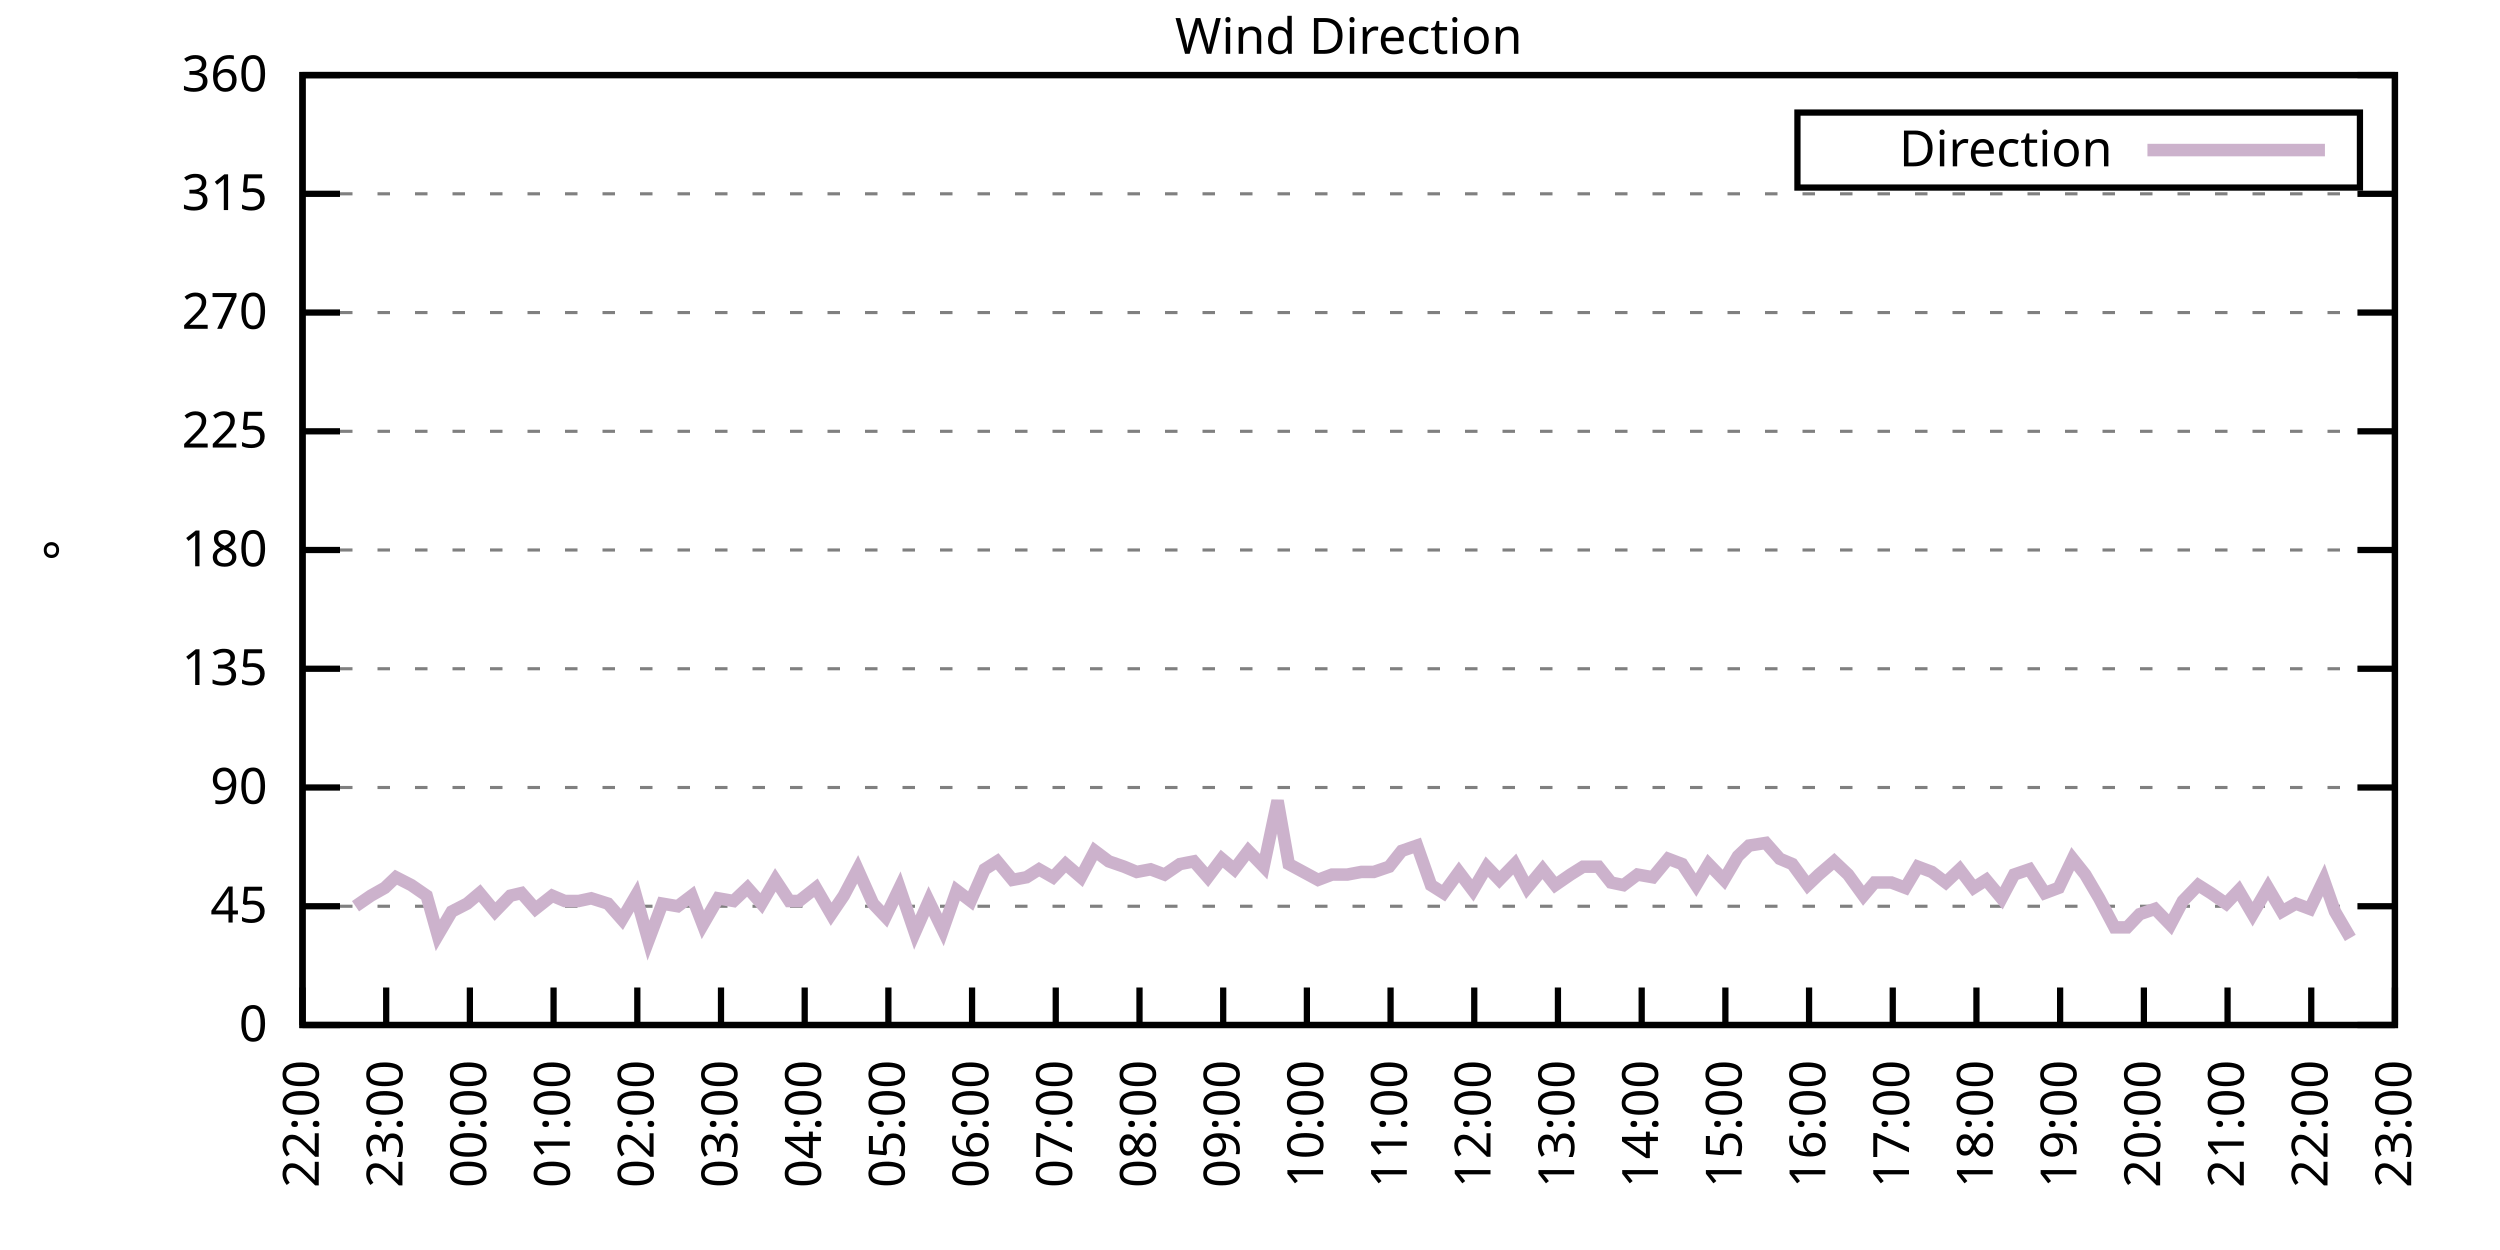
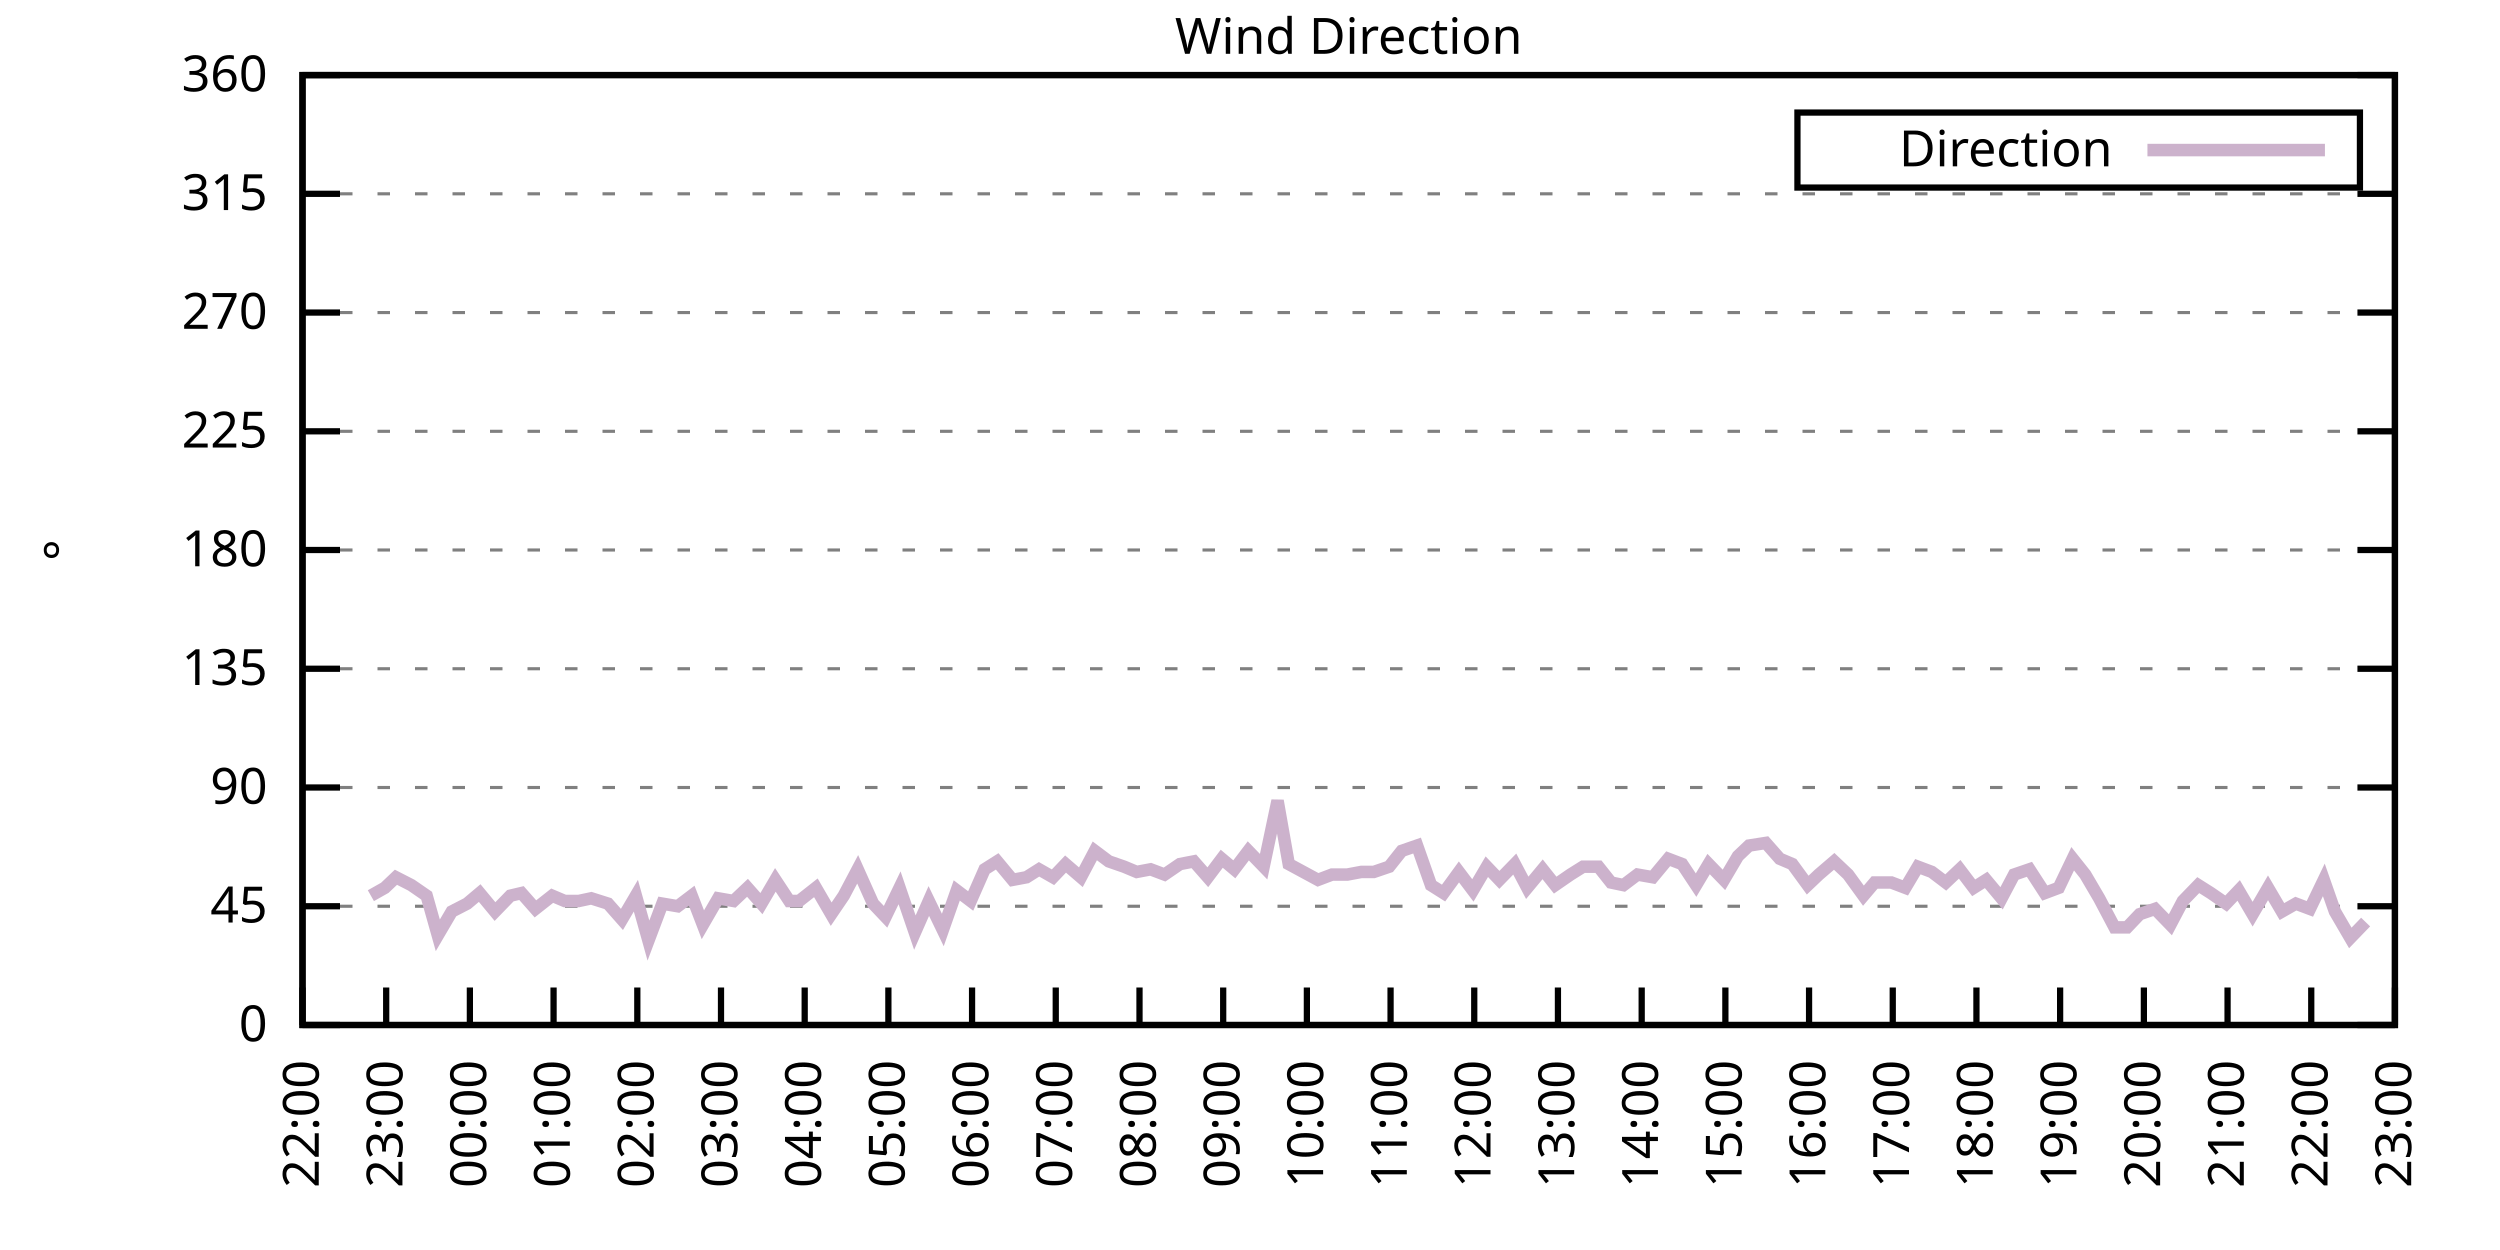
<svg xmlns="http://www.w3.org/2000/svg" xmlns:xlink="http://www.w3.org/1999/xlink" width="400" height="200" viewBox="0 0 400 200">
  <g id="gnuplot_canvas">
    <rect x="0" y="0" width="400" height="200" fill="none" />
    <defs>
      <circle id="gpDot" r="0.5" stroke-width="0.5" stroke="currentColor" />
      <path id="gpPt0" stroke-width="0.333" stroke="currentColor" d="M-1,0 h2 M0,-1 v2" />
      <path id="gpPt1" stroke-width="0.333" stroke="currentColor" d="M-1,-1 L1,1 M1,-1 L-1,1" />
      <path id="gpPt2" stroke-width="0.333" stroke="currentColor" d="M-1,0 L1,0 M0,-1 L0,1 M-1,-1 L1,1 M-1,1 L1,-1" />
      <rect id="gpPt3" stroke-width="0.333" stroke="currentColor" x="-1" y="-1" width="2" height="2" />
      <rect id="gpPt4" stroke-width="0.333" stroke="currentColor" fill="currentColor" x="-1" y="-1" width="2" height="2" />
      <circle id="gpPt5" stroke-width="0.333" stroke="currentColor" cx="0" cy="0" r="1" />
      <use xlink:href="#gpPt5" id="gpPt6" fill="currentColor" stroke="none" />
      <path id="gpPt7" stroke-width="0.333" stroke="currentColor" d="M0,-1.33 L-1.33,0.67 L1.33,0.67 z" />
      <use xlink:href="#gpPt7" id="gpPt8" fill="currentColor" stroke="none" />
      <use xlink:href="#gpPt7" id="gpPt9" stroke="currentColor" transform="rotate(180)" />
      <use xlink:href="#gpPt9" id="gpPt10" fill="currentColor" stroke="none" />
      <use xlink:href="#gpPt3" id="gpPt11" stroke="currentColor" transform="rotate(45)" />
      <use xlink:href="#gpPt11" id="gpPt12" fill="currentColor" stroke="none" />
      <path id="gpPt13" stroke-width="0.333" stroke="currentColor" d="M0,1.330 L1.265,0.411 L0.782,-1.067 L-0.782,-1.076 L-1.265,0.411 z" />
      <use xlink:href="#gpPt13" id="gpPt14" fill="currentColor" stroke="none" />
      <filter id="textbox" filterUnits="objectBoundingBox" x="0" y="0" height="1" width="1">
        <feFlood flood-color="white" flood-opacity="1" result="bgnd" />
        <feComposite in="SourceGraphic" in2="bgnd" operator="atop" />
      </filter>
      <filter id="greybox" filterUnits="objectBoundingBox" x="0" y="0" height="1" width="1">
        <feFlood flood-color="lightgrey" flood-opacity="1" result="grey" />
        <feComposite in="SourceGraphic" in2="grey" operator="atop" />
      </filter>
    </defs>
    <g fill="none" color="white" stroke="currentColor" stroke-width="1.00" stroke-linecap="butt" stroke-linejoin="miter">
</g>
    <g fill="none" color="black" stroke="currentColor" stroke-width="1.00" stroke-linecap="butt" stroke-linejoin="miter">
      <g stroke="none" shape-rendering="crispEdges">
        <polygon fill="rgb(255, 255, 255)" points="48.40,164.00 383.18,164.00 383.18,12.02 48.40,12.02 " />
      </g>
    </g>
    <g fill="none" color="black" stroke="currentColor" stroke-width="1.00" stroke-linecap="butt" stroke-linejoin="miter">
</g>
    <g fill="none" color="black" stroke="black" stroke-width="0.50" stroke-linecap="butt" stroke-linejoin="miter">
</g>
    <g fill="none" color="gray" stroke="currentColor" stroke-width="0.50" stroke-linecap="butt" stroke-linejoin="miter">
      <path stroke="gray" stroke-dasharray="2,4" class="gridline" d="M48.40,164.00 L383.19,164.00  " />
    </g>
    <g fill="none" color="gray" stroke="gray" stroke-width="1.00" stroke-linecap="butt" stroke-linejoin="miter">
</g>
    <g fill="none" color="black" stroke="currentColor" stroke-width="1.00" stroke-linecap="butt" stroke-linejoin="miter">
      <path stroke="black" d="M48.40,164.00 L54.40,164.00 M383.19,164.00 L377.19,164.00  " />
      <g transform="translate(42.80,166.60)" stroke="none" fill="black" font-family="Sans" font-size="8.00" text-anchor="end">
        <text>
          <tspan font-family="Sans"> 0</tspan>
        </text>
      </g>
    </g>
    <g fill="none" color="black" stroke="currentColor" stroke-width="1.00" stroke-linecap="butt" stroke-linejoin="miter">
</g>
    <g fill="none" color="black" stroke="black" stroke-width="0.50" stroke-linecap="butt" stroke-linejoin="miter">
</g>
    <g fill="none" color="gray" stroke="currentColor" stroke-width="0.50" stroke-linecap="butt" stroke-linejoin="miter">
      <path stroke="gray" stroke-dasharray="2,4" class="gridline" d="M48.40,145.00 L383.19,145.00  " />
    </g>
    <g fill="none" color="gray" stroke="gray" stroke-width="1.00" stroke-linecap="butt" stroke-linejoin="miter">
</g>
    <g fill="none" color="black" stroke="currentColor" stroke-width="1.00" stroke-linecap="butt" stroke-linejoin="miter">
      <path stroke="black" d="M48.40,145.00 L54.40,145.00 M383.19,145.00 L377.19,145.00  " />
      <g transform="translate(42.80,147.60)" stroke="none" fill="black" font-family="Sans" font-size="8.00" text-anchor="end">
        <text>
          <tspan font-family="Sans"> 45</tspan>
        </text>
      </g>
    </g>
    <g fill="none" color="black" stroke="currentColor" stroke-width="1.00" stroke-linecap="butt" stroke-linejoin="miter">
</g>
    <g fill="none" color="black" stroke="black" stroke-width="0.50" stroke-linecap="butt" stroke-linejoin="miter">
</g>
    <g fill="none" color="gray" stroke="currentColor" stroke-width="0.50" stroke-linecap="butt" stroke-linejoin="miter">
      <path stroke="gray" stroke-dasharray="2,4" class="gridline" d="M48.40,126.00 L383.19,126.00  " />
    </g>
    <g fill="none" color="gray" stroke="gray" stroke-width="1.00" stroke-linecap="butt" stroke-linejoin="miter">
</g>
    <g fill="none" color="black" stroke="currentColor" stroke-width="1.00" stroke-linecap="butt" stroke-linejoin="miter">
      <path stroke="black" d="M48.40,126.00 L54.40,126.00 M383.19,126.00 L377.19,126.00  " />
      <g transform="translate(42.80,128.60)" stroke="none" fill="black" font-family="Sans" font-size="8.00" text-anchor="end">
        <text>
          <tspan font-family="Sans"> 90</tspan>
        </text>
      </g>
    </g>
    <g fill="none" color="black" stroke="currentColor" stroke-width="1.00" stroke-linecap="butt" stroke-linejoin="miter">
</g>
    <g fill="none" color="black" stroke="black" stroke-width="0.50" stroke-linecap="butt" stroke-linejoin="miter">
</g>
    <g fill="none" color="gray" stroke="currentColor" stroke-width="0.50" stroke-linecap="butt" stroke-linejoin="miter">
      <path stroke="gray" stroke-dasharray="2,4" class="gridline" d="M48.40,107.00 L383.19,107.00  " />
    </g>
    <g fill="none" color="gray" stroke="gray" stroke-width="1.00" stroke-linecap="butt" stroke-linejoin="miter">
</g>
    <g fill="none" color="black" stroke="currentColor" stroke-width="1.00" stroke-linecap="butt" stroke-linejoin="miter">
      <path stroke="black" d="M48.40,107.00 L54.40,107.00 M383.19,107.00 L377.19,107.00  " />
      <g transform="translate(42.80,109.60)" stroke="none" fill="black" font-family="Sans" font-size="8.00" text-anchor="end">
        <text>
          <tspan font-family="Sans"> 135</tspan>
        </text>
      </g>
    </g>
    <g fill="none" color="black" stroke="currentColor" stroke-width="1.00" stroke-linecap="butt" stroke-linejoin="miter">
</g>
    <g fill="none" color="black" stroke="black" stroke-width="0.50" stroke-linecap="butt" stroke-linejoin="miter">
</g>
    <g fill="none" color="gray" stroke="currentColor" stroke-width="0.50" stroke-linecap="butt" stroke-linejoin="miter">
      <path stroke="gray" stroke-dasharray="2,4" class="gridline" d="M48.40,88.00 L383.19,88.00  " />
    </g>
    <g fill="none" color="gray" stroke="gray" stroke-width="1.00" stroke-linecap="butt" stroke-linejoin="miter">
</g>
    <g fill="none" color="black" stroke="currentColor" stroke-width="1.00" stroke-linecap="butt" stroke-linejoin="miter">
      <path stroke="black" d="M48.40,88.00 L54.40,88.00 M383.19,88.00 L377.19,88.00  " />
      <g transform="translate(42.80,90.60)" stroke="none" fill="black" font-family="Sans" font-size="8.00" text-anchor="end">
        <text>
          <tspan font-family="Sans"> 180</tspan>
        </text>
      </g>
    </g>
    <g fill="none" color="black" stroke="currentColor" stroke-width="1.00" stroke-linecap="butt" stroke-linejoin="miter">
</g>
    <g fill="none" color="black" stroke="black" stroke-width="0.50" stroke-linecap="butt" stroke-linejoin="miter">
</g>
    <g fill="none" color="gray" stroke="currentColor" stroke-width="0.50" stroke-linecap="butt" stroke-linejoin="miter">
      <path stroke="gray" stroke-dasharray="2,4" class="gridline" d="M48.40,69.01 L383.19,69.01  " />
    </g>
    <g fill="none" color="gray" stroke="gray" stroke-width="1.00" stroke-linecap="butt" stroke-linejoin="miter">
</g>
    <g fill="none" color="black" stroke="currentColor" stroke-width="1.00" stroke-linecap="butt" stroke-linejoin="miter">
      <path stroke="black" d="M48.40,69.01 L54.40,69.01 M383.19,69.01 L377.19,69.01  " />
      <g transform="translate(42.80,71.61)" stroke="none" fill="black" font-family="Sans" font-size="8.00" text-anchor="end">
        <text>
          <tspan font-family="Sans"> 225</tspan>
        </text>
      </g>
    </g>
    <g fill="none" color="black" stroke="currentColor" stroke-width="1.00" stroke-linecap="butt" stroke-linejoin="miter">
</g>
    <g fill="none" color="black" stroke="black" stroke-width="0.50" stroke-linecap="butt" stroke-linejoin="miter">
</g>
    <g fill="none" color="gray" stroke="currentColor" stroke-width="0.50" stroke-linecap="butt" stroke-linejoin="miter">
      <path stroke="gray" stroke-dasharray="2,4" class="gridline" d="M48.40,50.01 L383.19,50.01  " />
    </g>
    <g fill="none" color="gray" stroke="gray" stroke-width="1.00" stroke-linecap="butt" stroke-linejoin="miter">
</g>
    <g fill="none" color="black" stroke="currentColor" stroke-width="1.00" stroke-linecap="butt" stroke-linejoin="miter">
      <path stroke="black" d="M48.40,50.01 L54.40,50.01 M383.19,50.01 L377.19,50.01  " />
      <g transform="translate(42.80,52.61)" stroke="none" fill="black" font-family="Sans" font-size="8.00" text-anchor="end">
        <text>
          <tspan font-family="Sans"> 270</tspan>
        </text>
      </g>
    </g>
    <g fill="none" color="black" stroke="currentColor" stroke-width="1.00" stroke-linecap="butt" stroke-linejoin="miter">
</g>
    <g fill="none" color="black" stroke="black" stroke-width="0.50" stroke-linecap="butt" stroke-linejoin="miter">
</g>
    <g fill="none" color="gray" stroke="currentColor" stroke-width="0.50" stroke-linecap="butt" stroke-linejoin="miter">
      <path stroke="gray" stroke-dasharray="2,4" class="gridline" d="M48.40,31.01 L383.19,31.01  " />
    </g>
    <g fill="none" color="gray" stroke="gray" stroke-width="1.00" stroke-linecap="butt" stroke-linejoin="miter">
</g>
    <g fill="none" color="black" stroke="currentColor" stroke-width="1.00" stroke-linecap="butt" stroke-linejoin="miter">
      <path stroke="black" d="M48.40,31.01 L54.40,31.01 M383.19,31.01 L377.19,31.01  " />
      <g transform="translate(42.80,33.61)" stroke="none" fill="black" font-family="Sans" font-size="8.00" text-anchor="end">
        <text>
          <tspan font-family="Sans"> 315</tspan>
        </text>
      </g>
    </g>
    <g fill="none" color="black" stroke="currentColor" stroke-width="1.00" stroke-linecap="butt" stroke-linejoin="miter">
</g>
    <g fill="none" color="black" stroke="black" stroke-width="0.50" stroke-linecap="butt" stroke-linejoin="miter">
</g>
    <g fill="none" color="gray" stroke="currentColor" stroke-width="0.50" stroke-linecap="butt" stroke-linejoin="miter">
      <path stroke="gray" stroke-dasharray="2,4" class="gridline" d="M48.40,12.01 L383.19,12.01  " />
    </g>
    <g fill="none" color="gray" stroke="gray" stroke-width="1.00" stroke-linecap="butt" stroke-linejoin="miter">
</g>
    <g fill="none" color="black" stroke="currentColor" stroke-width="1.00" stroke-linecap="butt" stroke-linejoin="miter">
      <path stroke="black" d="M48.40,12.01 L54.40,12.01 M383.19,12.01 L377.19,12.01  " />
      <g transform="translate(42.80,14.61)" stroke="none" fill="black" font-family="Sans" font-size="8.00" text-anchor="end">
        <text>
          <tspan font-family="Sans"> 360</tspan>
        </text>
      </g>
    </g>
    <g fill="none" color="black" stroke="currentColor" stroke-width="1.00" stroke-linecap="butt" stroke-linejoin="miter">
      <path stroke="black" d="M48.40,164.00 L48.40,158.00  " />
      <g transform="translate(51.00,169.60) rotate(270.00)" stroke="none" fill="black" font-family="Sans" font-size="8.00" text-anchor="end">
        <text>
          <tspan font-family="Sans">22:00</tspan>
        </text>
      </g>
    </g>
    <g fill="none" color="black" stroke="currentColor" stroke-width="1.00" stroke-linecap="butt" stroke-linejoin="miter">
      <path stroke="black" d="M61.79,164.00 L61.79,158.00  " />
      <g transform="translate(64.39,169.60) rotate(270.00)" stroke="none" fill="black" font-family="Sans" font-size="8.00" text-anchor="end">
        <text>
          <tspan font-family="Sans">23:00</tspan>
        </text>
      </g>
    </g>
    <g fill="none" color="black" stroke="currentColor" stroke-width="1.00" stroke-linecap="butt" stroke-linejoin="miter">
      <path stroke="black" d="M75.18,164.00 L75.18,158.00  " />
      <g transform="translate(77.78,169.60) rotate(270.00)" stroke="none" fill="black" font-family="Sans" font-size="8.00" text-anchor="end">
        <text>
          <tspan font-family="Sans">00:00</tspan>
        </text>
      </g>
    </g>
    <g fill="none" color="black" stroke="currentColor" stroke-width="1.00" stroke-linecap="butt" stroke-linejoin="miter">
      <path stroke="black" d="M88.57,164.00 L88.57,158.00  " />
      <g transform="translate(91.17,169.60) rotate(270.00)" stroke="none" fill="black" font-family="Sans" font-size="8.00" text-anchor="end">
        <text>
          <tspan font-family="Sans">01:00</tspan>
        </text>
      </g>
    </g>
    <g fill="none" color="black" stroke="currentColor" stroke-width="1.00" stroke-linecap="butt" stroke-linejoin="miter">
      <path stroke="black" d="M101.97,164.00 L101.97,158.00  " />
      <g transform="translate(104.57,169.60) rotate(270.00)" stroke="none" fill="black" font-family="Sans" font-size="8.00" text-anchor="end">
        <text>
          <tspan font-family="Sans">02:00</tspan>
        </text>
      </g>
    </g>
    <g fill="none" color="black" stroke="currentColor" stroke-width="1.00" stroke-linecap="butt" stroke-linejoin="miter">
      <path stroke="black" d="M115.36,164.00 L115.36,158.00  " />
      <g transform="translate(117.96,169.60) rotate(270.00)" stroke="none" fill="black" font-family="Sans" font-size="8.00" text-anchor="end">
        <text>
          <tspan font-family="Sans">03:00</tspan>
        </text>
      </g>
    </g>
    <g fill="none" color="black" stroke="currentColor" stroke-width="1.00" stroke-linecap="butt" stroke-linejoin="miter">
      <path stroke="black" d="M128.75,164.00 L128.75,158.00  " />
      <g transform="translate(131.35,169.60) rotate(270.00)" stroke="none" fill="black" font-family="Sans" font-size="8.00" text-anchor="end">
        <text>
          <tspan font-family="Sans">04:00</tspan>
        </text>
      </g>
    </g>
    <g fill="none" color="black" stroke="currentColor" stroke-width="1.00" stroke-linecap="butt" stroke-linejoin="miter">
      <path stroke="black" d="M142.14,164.00 L142.14,158.00  " />
      <g transform="translate(144.74,169.60) rotate(270.00)" stroke="none" fill="black" font-family="Sans" font-size="8.00" text-anchor="end">
        <text>
          <tspan font-family="Sans">05:00</tspan>
        </text>
      </g>
    </g>
    <g fill="none" color="black" stroke="currentColor" stroke-width="1.00" stroke-linecap="butt" stroke-linejoin="miter">
      <path stroke="black" d="M155.53,164.00 L155.53,158.00  " />
      <g transform="translate(158.13,169.60) rotate(270.00)" stroke="none" fill="black" font-family="Sans" font-size="8.00" text-anchor="end">
        <text>
          <tspan font-family="Sans">06:00</tspan>
        </text>
      </g>
    </g>
    <g fill="none" color="black" stroke="currentColor" stroke-width="1.00" stroke-linecap="butt" stroke-linejoin="miter">
      <path stroke="black" d="M168.92,164.00 L168.92,158.00  " />
      <g transform="translate(171.52,169.60) rotate(270.00)" stroke="none" fill="black" font-family="Sans" font-size="8.00" text-anchor="end">
        <text>
          <tspan font-family="Sans">07:00</tspan>
        </text>
      </g>
    </g>
    <g fill="none" color="black" stroke="currentColor" stroke-width="1.00" stroke-linecap="butt" stroke-linejoin="miter">
      <path stroke="black" d="M182.32,164.00 L182.32,158.00  " />
      <g transform="translate(184.92,169.60) rotate(270.00)" stroke="none" fill="black" font-family="Sans" font-size="8.00" text-anchor="end">
        <text>
          <tspan font-family="Sans">08:00</tspan>
        </text>
      </g>
    </g>
    <g fill="none" color="black" stroke="currentColor" stroke-width="1.00" stroke-linecap="butt" stroke-linejoin="miter">
      <path stroke="black" d="M195.71,164.00 L195.71,158.00  " />
      <g transform="translate(198.31,169.60) rotate(270.00)" stroke="none" fill="black" font-family="Sans" font-size="8.00" text-anchor="end">
        <text>
          <tspan font-family="Sans">09:00</tspan>
        </text>
      </g>
    </g>
    <g fill="none" color="black" stroke="currentColor" stroke-width="1.00" stroke-linecap="butt" stroke-linejoin="miter">
      <path stroke="black" d="M209.10,164.00 L209.10,158.00  " />
      <g transform="translate(211.70,169.60) rotate(270.00)" stroke="none" fill="black" font-family="Sans" font-size="8.00" text-anchor="end">
        <text>
          <tspan font-family="Sans">10:00</tspan>
        </text>
      </g>
    </g>
    <g fill="none" color="black" stroke="currentColor" stroke-width="1.00" stroke-linecap="butt" stroke-linejoin="miter">
      <path stroke="black" d="M222.49,164.00 L222.49,158.00  " />
      <g transform="translate(225.09,169.60) rotate(270.00)" stroke="none" fill="black" font-family="Sans" font-size="8.00" text-anchor="end">
        <text>
          <tspan font-family="Sans">11:00</tspan>
        </text>
      </g>
    </g>
    <g fill="none" color="black" stroke="currentColor" stroke-width="1.00" stroke-linecap="butt" stroke-linejoin="miter">
      <path stroke="black" d="M235.88,164.00 L235.88,158.00  " />
      <g transform="translate(238.48,169.60) rotate(270.00)" stroke="none" fill="black" font-family="Sans" font-size="8.00" text-anchor="end">
        <text>
          <tspan font-family="Sans">12:00</tspan>
        </text>
      </g>
    </g>
    <g fill="none" color="black" stroke="currentColor" stroke-width="1.00" stroke-linecap="butt" stroke-linejoin="miter">
      <path stroke="black" d="M249.27,164.00 L249.27,158.00  " />
      <g transform="translate(251.87,169.60) rotate(270.00)" stroke="none" fill="black" font-family="Sans" font-size="8.00" text-anchor="end">
        <text>
          <tspan font-family="Sans">13:00</tspan>
        </text>
      </g>
    </g>
    <g fill="none" color="black" stroke="currentColor" stroke-width="1.00" stroke-linecap="butt" stroke-linejoin="miter">
      <path stroke="black" d="M262.67,164.00 L262.67,158.00  " />
      <g transform="translate(265.27,169.60) rotate(270.00)" stroke="none" fill="black" font-family="Sans" font-size="8.00" text-anchor="end">
        <text>
          <tspan font-family="Sans">14:00</tspan>
        </text>
      </g>
    </g>
    <g fill="none" color="black" stroke="currentColor" stroke-width="1.00" stroke-linecap="butt" stroke-linejoin="miter">
      <path stroke="black" d="M276.06,164.00 L276.06,158.00  " />
      <g transform="translate(278.66,169.60) rotate(270.00)" stroke="none" fill="black" font-family="Sans" font-size="8.00" text-anchor="end">
        <text>
          <tspan font-family="Sans">15:00</tspan>
        </text>
      </g>
    </g>
    <g fill="none" color="black" stroke="currentColor" stroke-width="1.00" stroke-linecap="butt" stroke-linejoin="miter">
      <path stroke="black" d="M289.45,164.00 L289.45,158.00  " />
      <g transform="translate(292.05,169.60) rotate(270.00)" stroke="none" fill="black" font-family="Sans" font-size="8.00" text-anchor="end">
        <text>
          <tspan font-family="Sans">16:00</tspan>
        </text>
      </g>
    </g>
    <g fill="none" color="black" stroke="currentColor" stroke-width="1.00" stroke-linecap="butt" stroke-linejoin="miter">
      <path stroke="black" d="M302.84,164.00 L302.84,158.00  " />
      <g transform="translate(305.44,169.60) rotate(270.00)" stroke="none" fill="black" font-family="Sans" font-size="8.00" text-anchor="end">
        <text>
          <tspan font-family="Sans">17:00</tspan>
        </text>
      </g>
    </g>
    <g fill="none" color="black" stroke="currentColor" stroke-width="1.00" stroke-linecap="butt" stroke-linejoin="miter">
      <path stroke="black" d="M316.23,164.00 L316.23,158.00  " />
      <g transform="translate(318.83,169.60) rotate(270.00)" stroke="none" fill="black" font-family="Sans" font-size="8.00" text-anchor="end">
        <text>
          <tspan font-family="Sans">18:00</tspan>
        </text>
      </g>
    </g>
    <g fill="none" color="black" stroke="currentColor" stroke-width="1.00" stroke-linecap="butt" stroke-linejoin="miter">
      <path stroke="black" d="M329.62,164.00 L329.62,158.00  " />
      <g transform="translate(332.22,169.60) rotate(270.00)" stroke="none" fill="black" font-family="Sans" font-size="8.00" text-anchor="end">
        <text>
          <tspan font-family="Sans">19:00</tspan>
        </text>
      </g>
    </g>
    <g fill="none" color="black" stroke="currentColor" stroke-width="1.00" stroke-linecap="butt" stroke-linejoin="miter">
      <path stroke="black" d="M343.02,164.00 L343.02,158.00  " />
      <g transform="translate(345.62,169.60) rotate(270.00)" stroke="none" fill="black" font-family="Sans" font-size="8.00" text-anchor="end">
        <text>
          <tspan font-family="Sans">20:00</tspan>
        </text>
      </g>
    </g>
    <g fill="none" color="black" stroke="currentColor" stroke-width="1.00" stroke-linecap="butt" stroke-linejoin="miter">
      <path stroke="black" d="M356.41,164.00 L356.41,158.00  " />
      <g transform="translate(359.01,169.60) rotate(270.00)" stroke="none" fill="black" font-family="Sans" font-size="8.00" text-anchor="end">
        <text>
          <tspan font-family="Sans">21:00</tspan>
        </text>
      </g>
    </g>
    <g fill="none" color="black" stroke="currentColor" stroke-width="1.00" stroke-linecap="butt" stroke-linejoin="miter">
      <path stroke="black" d="M369.80,164.00 L369.80,158.00  " />
      <g transform="translate(372.40,169.60) rotate(270.00)" stroke="none" fill="black" font-family="Sans" font-size="8.00" text-anchor="end">
        <text>
          <tspan font-family="Sans">22:00</tspan>
        </text>
      </g>
    </g>
    <g fill="none" color="black" stroke="currentColor" stroke-width="1.00" stroke-linecap="butt" stroke-linejoin="miter">
      <path stroke="black" d="M383.19,164.00 L383.19,158.00  " />
      <g transform="translate(385.79,169.60) rotate(270.00)" stroke="none" fill="black" font-family="Sans" font-size="8.00" text-anchor="end">
        <text>
          <tspan font-family="Sans">23:00</tspan>
        </text>
      </g>
    </g>
    <g fill="none" color="black" stroke="currentColor" stroke-width="1.00" stroke-linecap="butt" stroke-linejoin="miter">
</g>
    <g fill="none" color="black" stroke="currentColor" stroke-width="1.00" stroke-linecap="butt" stroke-linejoin="miter">
      <path stroke="black" d="M48.40,12.01 L48.40,164.00 L383.19,164.00 L383.19,12.01 L48.40,12.01 Z  " />
    </g>
    <g fill="none" color="black" stroke="currentColor" stroke-width="1.00" stroke-linecap="butt" stroke-linejoin="miter">
</g>
    <g fill="none" color="black" stroke="currentColor" stroke-width="1.00" stroke-linecap="butt" stroke-linejoin="miter">
      <path stroke="black" d="M287.59,30.01 L287.59,18.01 L377.59,18.01 L377.59,30.01 L287.59,30.01 Z  " />
    </g>
    <g id="Wind_direction_plot_1">
      <g fill="none" color="white" stroke="black" stroke-width="2.00" stroke-linecap="butt" stroke-linejoin="miter">
</g>
      <g fill="none" color="black" stroke="currentColor" stroke-width="2.00" stroke-linecap="butt" stroke-linejoin="miter">
        <g transform="translate(337.99,26.61)" stroke="none" fill="black" font-family="Sans" font-size="8.00" text-anchor="end">
          <text>
            <tspan font-family="Sans">Direction</tspan>
          </text>
        </g>
      </g>
      <g fill="none" color="black" stroke="currentColor" stroke-width="2.00" stroke-linecap="butt" stroke-linejoin="miter">
-         <path stroke="rgb(204, 178, 204)" d="M343.59,24.01 L371.99,24.01 M56.88,145.00 L59.34,143.31 L61.57,142.05 L63.35,140.36 L65.81,141.62 L68.26,143.31   L70.05,149.65 L72.28,145.85 L74.74,144.58 L76.75,142.89 L79.20,145.85 L81.66,143.31 L83.44,142.89 L85.67,145.42   L88.35,143.31 L90.36,144.16 L92.59,144.16 L94.60,143.73 L97.28,144.58 L99.51,147.11 L101.74,143.31 L103.75,150.49   L105.98,144.58 L108.44,145.00 L110.67,143.31 L112.46,147.96 L114.91,143.73 L117.37,144.16 L119.60,142.05 L121.83,144.58   L124.06,140.78 L126.29,144.16 L127.86,144.16 L130.54,142.05 L132.99,146.27 L135.00,143.31 L137.23,139.09 L139.69,144.58   L141.69,146.69 L143.93,142.05 L146.38,149.22 L148.61,144.16 L150.85,148.80 L153.08,142.47 L155.31,144.16 L157.54,139.09   L159.55,137.82 L162.01,140.78 L164.24,140.36 L166.25,139.09 L168.48,140.36 L170.49,138.25 L172.94,140.36 L175.17,136.14   L177.41,137.82 L179.86,138.67 L181.87,139.51 L184.10,139.09 L186.33,139.93 L188.79,138.25 L191.02,137.82 L193.25,140.36   L195.48,137.40 L197.49,139.09 L199.73,136.14 L202.18,138.67 L204.41,128.11 L206.20,138.25 L210.88,140.78 L213.12,139.93   L215.57,139.93 L217.80,139.51 L219.81,139.51 L222.27,138.67 L224.28,136.14 L226.73,135.29 L228.96,141.62 L230.97,142.89   L233.43,139.51 L235.66,142.47 L237.89,138.67 L239.90,140.78 L242.36,138.25 L244.36,142.05 L246.82,139.09 L248.83,141.62   L251.28,139.93 L253.29,138.67 L255.75,138.67 L257.76,141.20 L259.76,141.62 L262.00,139.93 L264.45,140.36 L266.91,137.40   L269.14,138.25 L271.37,141.62 L273.38,138.25 L275.83,140.78 L278.07,136.98 L279.85,135.29 L282.53,134.87 L284.76,137.40   L286.77,138.25 L289.23,141.62 L291.01,139.93 L293.47,137.82 L295.70,139.93 L298.15,143.31 L299.94,141.20 L302.62,141.20   L304.85,142.05 L306.86,138.67 L309.09,139.51 L311.32,141.20 L313.55,139.09 L315.79,142.05 L317.79,140.78 L320.25,143.73   L322.26,139.93 L324.71,139.09 L327.17,142.89 L329.40,142.05 L331.63,137.40 L333.64,139.93 L335.87,143.73 L338.33,148.38   L340.34,148.38 L342.35,146.27 L344.80,145.42 L347.26,147.96 L349.26,144.16 L351.72,141.62 L353.73,142.89 L356.18,144.58   L358.19,142.47 L360.42,146.27 L362.88,142.05 L365.11,145.85 L367.34,144.58 L369.58,145.42 L371.81,140.78 L373.59,145.85   L376.05,150.07  " />
+         <path stroke="rgb(204, 178, 204)" d="M343.59,24.01 L371.99,24.01 M59.34,143.31 L61.57,142.05 L63.35,140.36 L65.81,141.62 L68.26,143.31 L70.05,149.65   L72.28,145.85 L74.74,144.58 L76.75,142.89 L79.20,145.85 L81.66,143.31 L83.44,142.89 L85.67,145.42 L88.35,143.31   L90.36,144.16 L92.59,144.16 L94.60,143.73 L97.28,144.58 L99.51,147.11 L101.74,143.31 L103.75,150.49 L105.98,144.58   L108.44,145.00 L110.67,143.31 L112.46,147.96 L114.91,143.73 L117.37,144.16 L119.60,142.05 L121.83,144.58 L124.06,140.78   L126.29,144.16 L127.86,144.16 L130.54,142.05 L132.99,146.27 L135.00,143.31 L137.23,139.09 L139.69,144.58 L141.69,146.69   L143.93,142.05 L146.38,149.22 L148.61,144.16 L150.85,148.80 L153.08,142.47 L155.31,144.16 L157.54,139.09 L159.55,137.82   L162.01,140.78 L164.24,140.36 L166.25,139.09 L168.48,140.36 L170.49,138.25 L172.94,140.36 L175.17,136.14 L177.41,137.82   L179.86,138.67 L181.87,139.51 L184.10,139.09 L186.33,139.93 L188.79,138.25 L191.02,137.82 L193.25,140.36 L195.48,137.40   L197.49,139.09 L199.73,136.14 L202.18,138.67 L204.41,128.11 L206.20,138.25 L210.88,140.78 L213.12,139.93 L215.57,139.93   L217.80,139.51 L219.81,139.51 L222.27,138.67 L224.28,136.14 L226.73,135.29 L228.96,141.62 L230.97,142.89 L233.43,139.51   L235.66,142.47 L237.89,138.67 L239.90,140.78 L242.36,138.25 L244.36,142.05 L246.82,139.09 L248.83,141.62 L251.28,139.93   L253.29,138.67 L255.75,138.67 L257.76,141.20 L259.76,141.62 L262.00,139.93 L264.45,140.36 L266.91,137.40 L269.14,138.25   L271.37,141.62 L273.38,138.25 L275.83,140.78 L278.07,136.98 L279.85,135.29 L282.53,134.87 L284.76,137.40 L286.77,138.25   L289.23,141.62 L291.01,139.93 L293.47,137.82 L295.70,139.93 L298.15,143.31 L299.94,141.20 L302.62,141.20 L304.85,142.05   L306.86,138.67 L309.09,139.51 L311.32,141.20 L313.55,139.09 L315.79,142.05 L317.79,140.78 L320.25,143.73 L322.26,139.93   L324.71,139.09 L327.17,142.89 L329.40,142.05 L331.63,137.40 L333.64,139.93 L335.87,143.73 L338.33,148.38 L340.34,148.38   L342.35,146.27 L344.80,145.42 L347.26,147.96 L349.26,144.16 L351.72,141.62 L353.73,142.89 L356.18,144.58 L358.19,142.47   L360.42,146.27 L362.88,142.05 L365.11,145.85 L367.34,144.58 L369.58,145.42 L371.81,140.78 L373.59,145.85 L376.05,150.07   L378.50,147.53  " />
      </g>
    </g>
    <g fill="none" color="black" stroke="currentColor" stroke-width="2.00" stroke-linecap="butt" stroke-linejoin="miter">
</g>
    <g fill="none" color="black" stroke="black" stroke-width="1.00" stroke-linecap="butt" stroke-linejoin="miter">
</g>
    <g fill="none" color="black" stroke="currentColor" stroke-width="1.00" stroke-linecap="butt" stroke-linejoin="miter">
      <path stroke="black" d="M48.40,12.01 L48.40,164.00 L383.19,164.00 L383.19,12.01 L48.40,12.01 Z  " />
      <g transform="translate(12.80,88.01) rotate(270.00)" stroke="none" fill="black" font-family="Sans" font-size="8.00" text-anchor="middle">
        <text>
          <tspan font-family="Sans">°</tspan>
        </text>
      </g>
    </g>
    <g fill="none" color="black" stroke="currentColor" stroke-width="1.00" stroke-linecap="butt" stroke-linejoin="miter">
</g>
    <g fill="none" color="black" stroke="currentColor" stroke-width="1.00" stroke-linecap="butt" stroke-linejoin="miter">
      <g transform="translate(215.79,8.61)" stroke="none" fill="black" font-family="Sans" font-size="8.00" text-anchor="middle">
        <text>
          <tspan font-family="Sans">Wind Direction</tspan>
        </text>
      </g>
    </g>
    <g fill="none" color="black" stroke="currentColor" stroke-width="1.00" stroke-linecap="butt" stroke-linejoin="miter">
</g>
  </g>
</svg>
